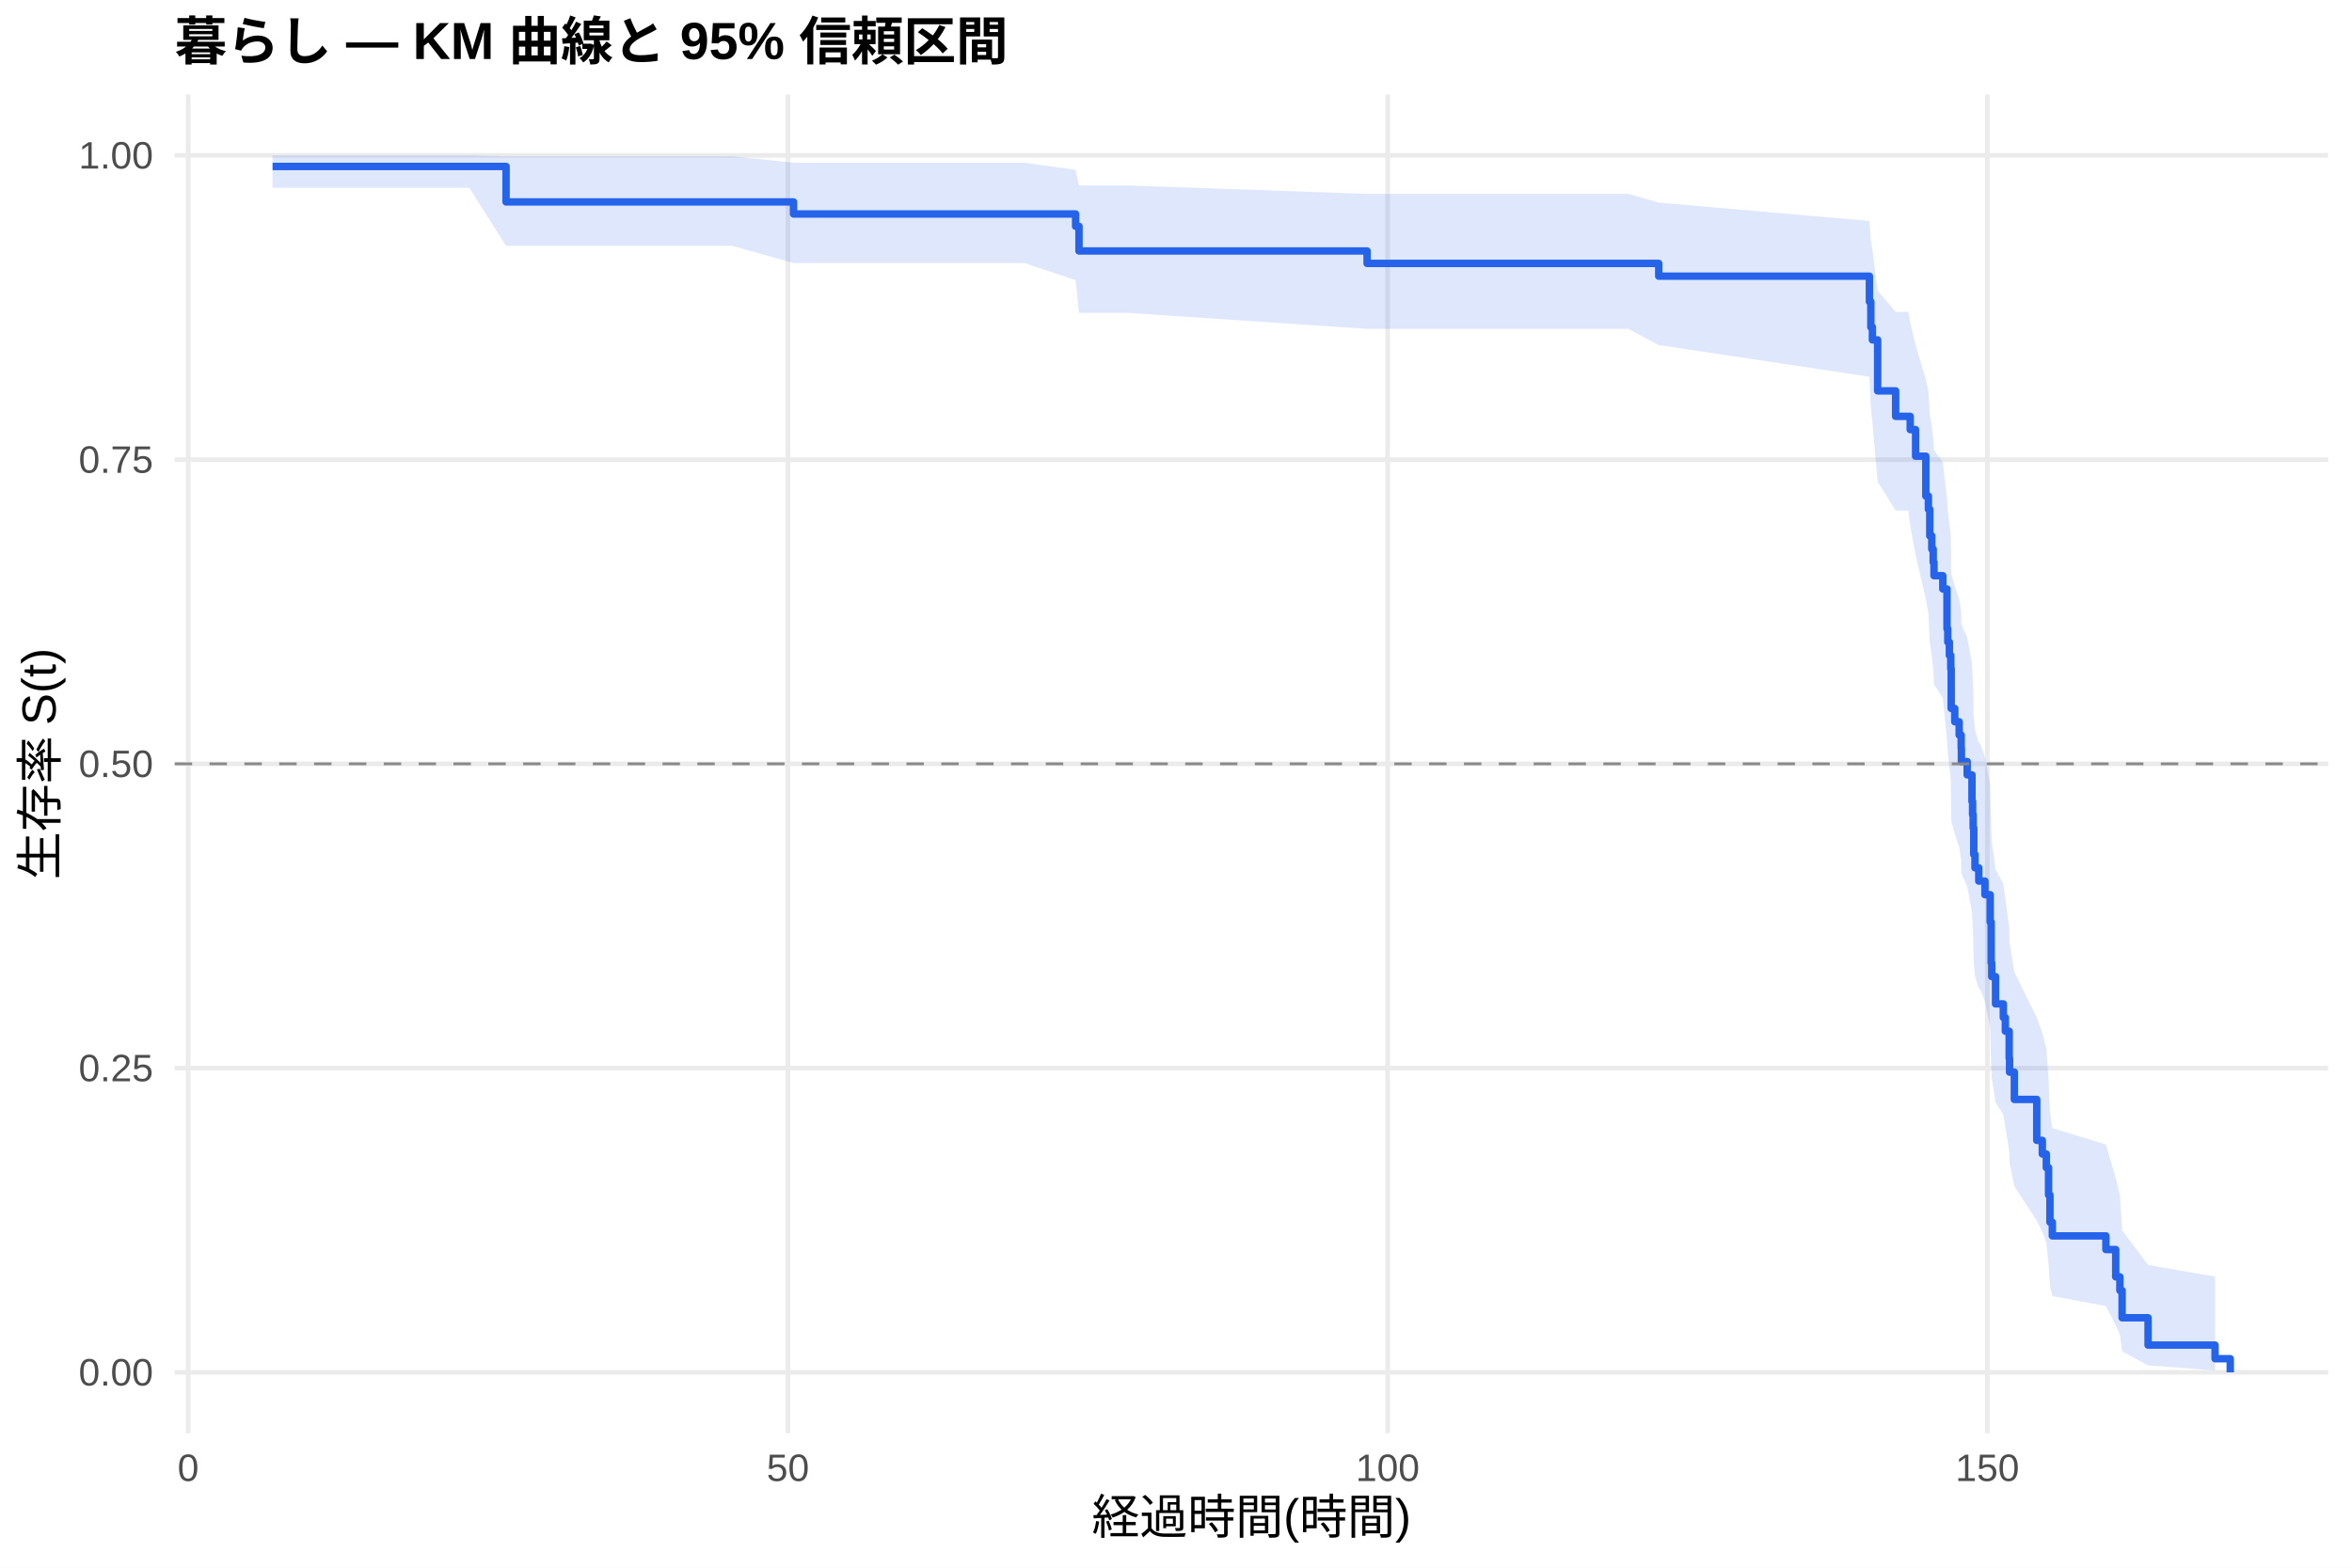
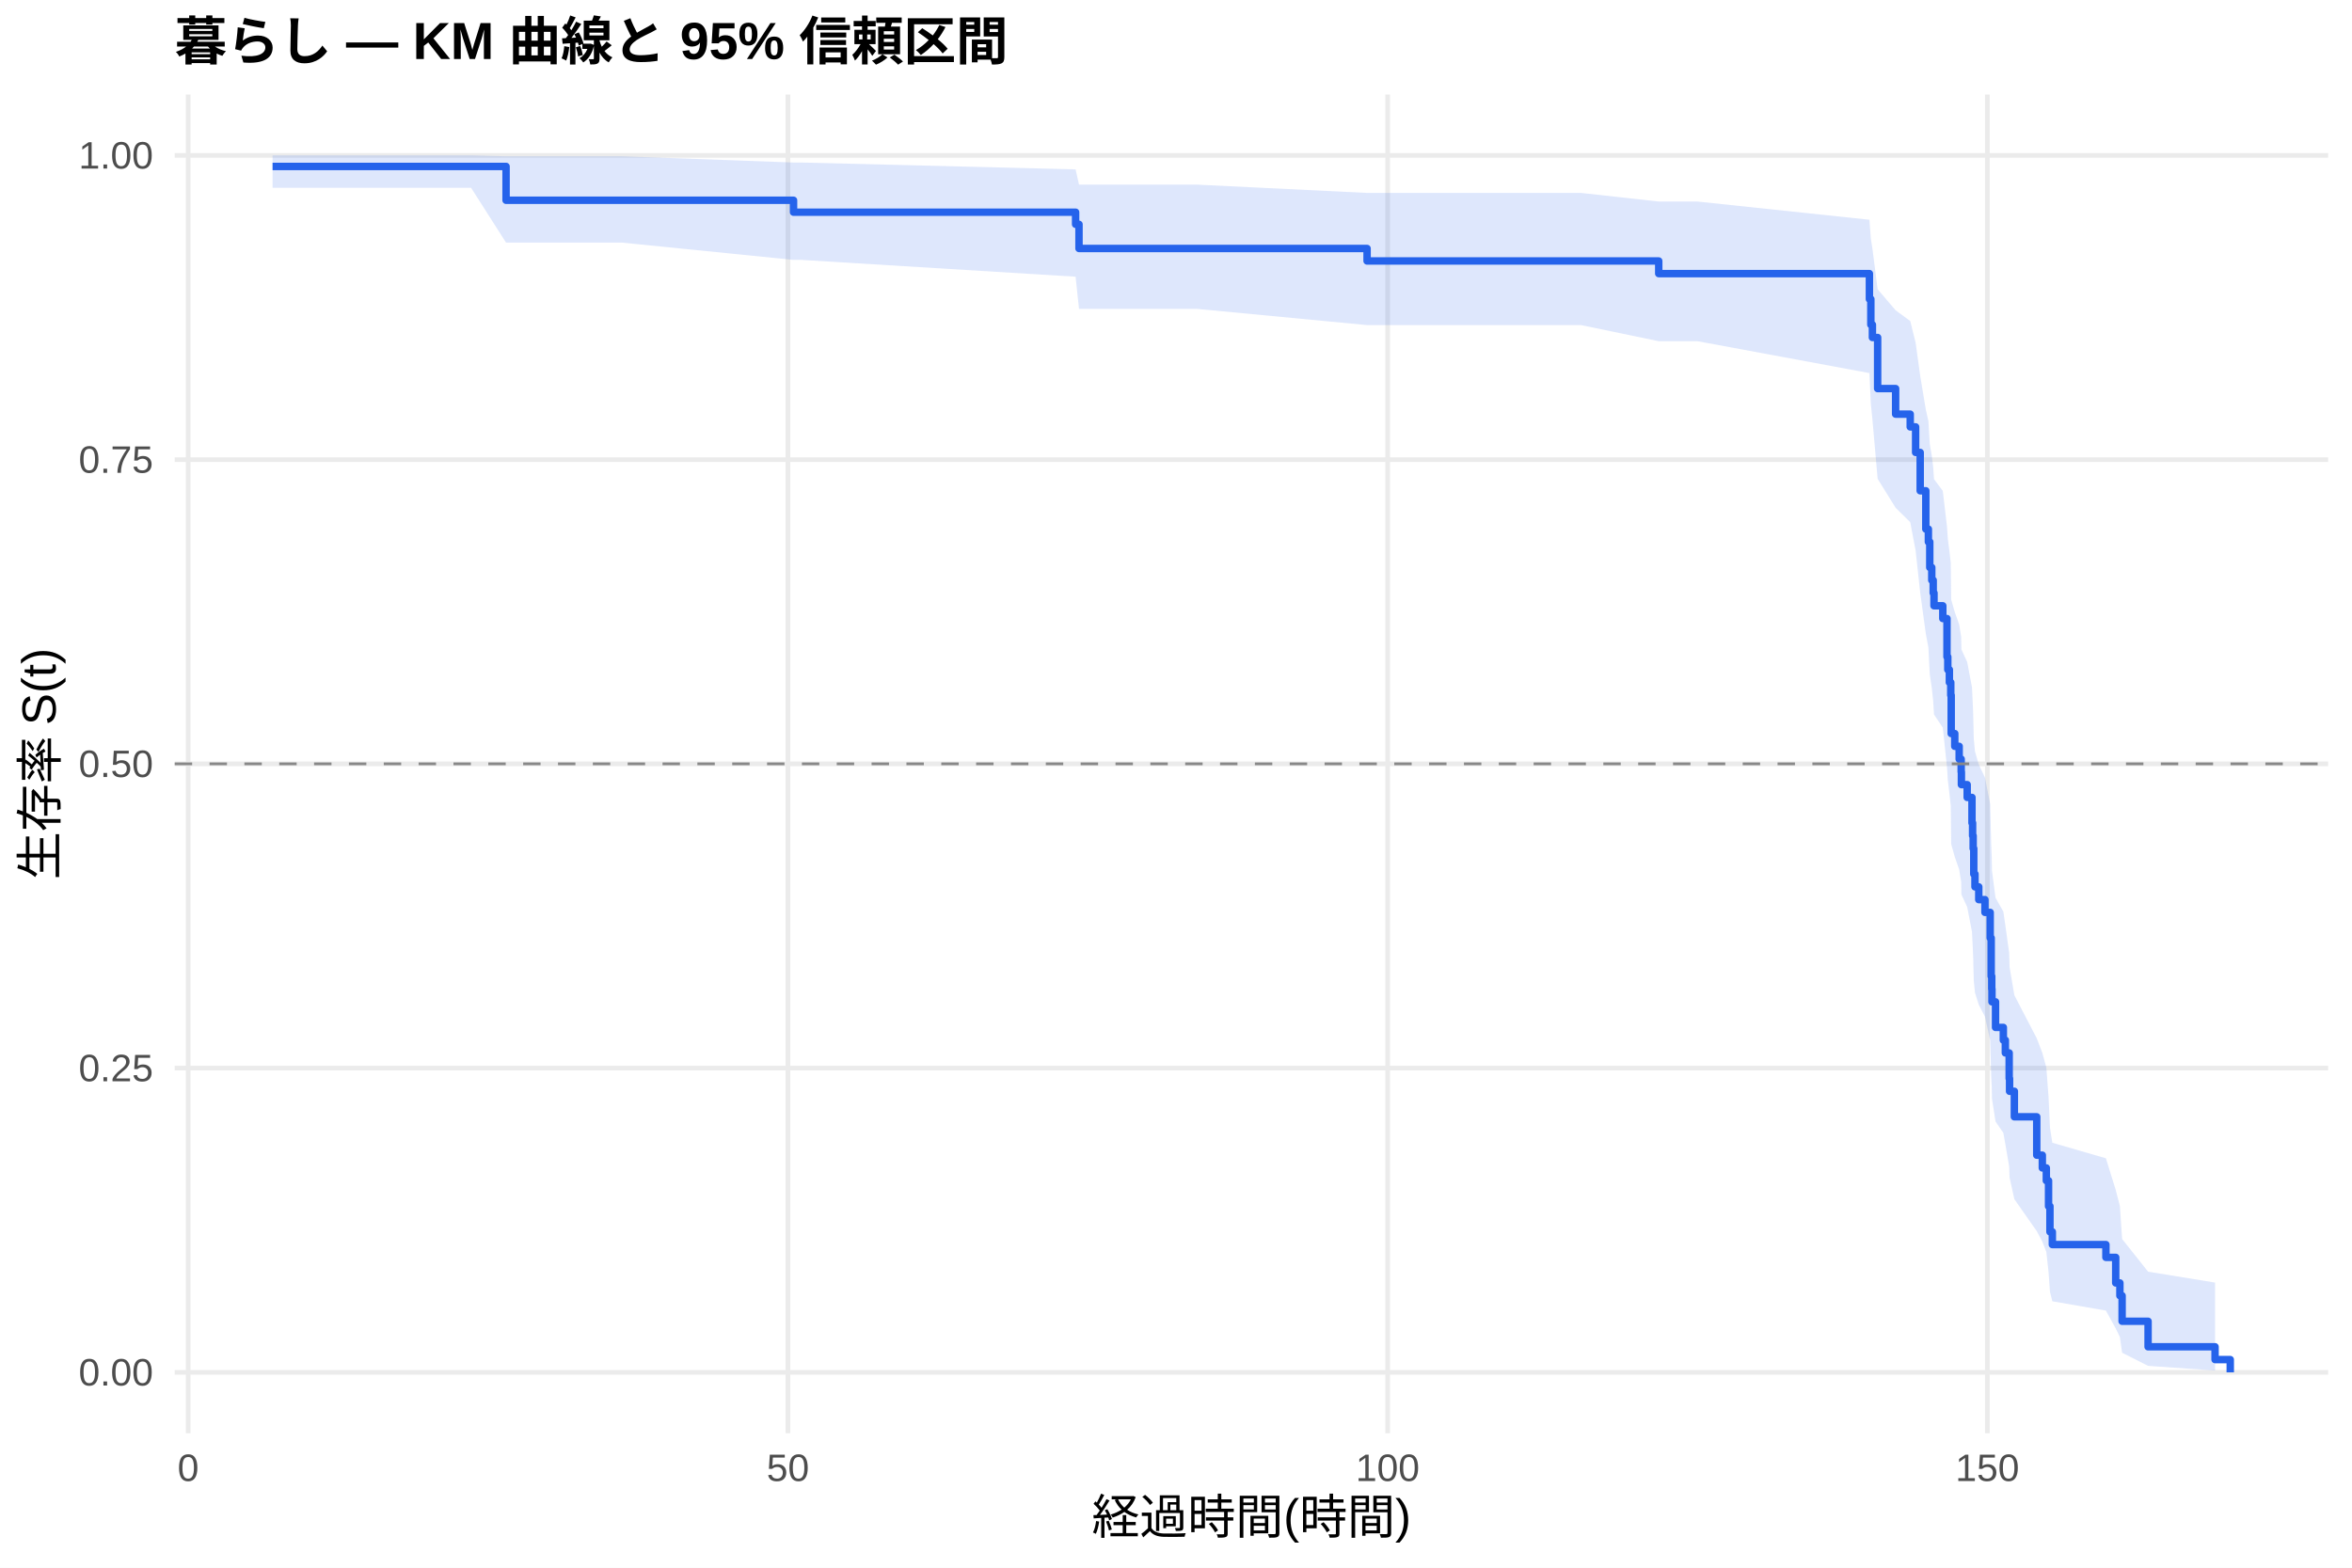
<svg xmlns="http://www.w3.org/2000/svg" width="540.00pt" height="360.00pt" viewBox="0 0 540.00 360.00">
  <g class="svglite">
    <defs>
      <style type="text/css">
    .svglite line, .svglite polyline, .svglite polygon, .svglite path, .svglite rect, .svglite circle {
      fill: none;
      stroke: #000000;
      stroke-linecap: round;
      stroke-linejoin: round;
      stroke-miterlimit: 10.00;
    }
    .svglite text {
      white-space: pre;
    }
    .svglite g.glyphgroup path {
      fill: inherit;
      stroke: none;
    }
  </style>
    </defs>
    <rect width="100%" height="100%" style="stroke: none; fill: #FFFFFF;" />
    <defs>
      <clipPath id="cpMC4wMHw1NDAuMDB8MC4wMHwzNjAuMDA=">
        <rect x="0.00" y="0.00" width="540.00" height="360.00" />
      </clipPath>
    </defs>
    <g clip-path="url(#cpMC4wMHw1NDAuMDB8MC4wMHwzNjAuMDA=)">
      <rect x="0" y="0.00" width="540.00" height="360.00" style="stroke-width: 1.07; stroke: none; fill: #FFFFFF;" />
    </g>
    <defs>
      <clipPath id="cpNDAuMTF8NTM0LjUyfDIxLjcxfDMyOS4xMg==">
        <rect x="40.11" y="21.71" width="494.41" height="307.41" />
      </clipPath>
    </defs>
    <g clip-path="url(#cpNDAuMTF8NTM0LjUyfDIxLjcxfDMyOS4xMg==)">
      <polyline points="40.11,315.14 534.52,315.14 " style="stroke-width: 1.07; stroke: #EBEBEB; stroke-linecap: butt;" />
      <polyline points="40.11,245.28 534.52,245.28 " style="stroke-width: 1.07; stroke: #EBEBEB; stroke-linecap: butt;" />
      <polyline points="40.11,175.41 534.52,175.41 " style="stroke-width: 1.07; stroke: #EBEBEB; stroke-linecap: butt;" />
      <polyline points="40.11,105.55 534.52,105.55 " style="stroke-width: 1.07; stroke: #EBEBEB; stroke-linecap: butt;" />
      <polyline points="40.11,35.68 534.52,35.68 " style="stroke-width: 1.07; stroke: #EBEBEB; stroke-linecap: butt;" />
      <polyline points="43.21,329.12 43.21,21.71 " style="stroke-width: 1.07; stroke: #EBEBEB; stroke-linecap: butt;" />
      <polyline points="180.90,329.12 180.90,21.71 " style="stroke-width: 1.07; stroke: #EBEBEB; stroke-linecap: butt;" />
      <polyline points="318.59,329.12 318.59,21.71 " style="stroke-width: 1.07; stroke: #EBEBEB; stroke-linecap: butt;" />
      <polyline points="456.28,329.12 456.28,21.71 " style="stroke-width: 1.07; stroke: #EBEBEB; stroke-linecap: butt;" />
-       <polygon points="62.58,35.68 63.45,35.68 92.28,35.68 107.75,35.68 116.19,35.89 126.98,35.89 168.10,35.89 182.19,37.37 235.20,37.37 246.95,39.00 247.73,42.59 258.93,42.59 313.87,44.52 347.10,44.52 373.85,44.52 380.83,46.53 429.20,50.74 429.53,55.14 429.89,57.40 431.09,66.77 435.22,71.61 438.11,71.61 438.57,74.14 439.81,79.26 442.15,87.12 442.74,89.78 443.06,95.16 443.52,97.87 443.85,100.61 444.03,103.36 446.05,106.12 447.01,114.52 447.20,117.34 447.56,120.19 447.88,123.04 447.98,131.70 448.80,134.62 449.81,137.54 450.27,140.49 450.32,143.44 451.65,146.41 452.75,152.39 452.89,155.40 453.02,158.42 453.16,164.51 453.44,167.58 454.31,170.65 454.58,170.65 455.73,173.81 456.93,180.17 457.16,189.83 457.29,193.09 458.16,199.65 459.95,202.96 460.41,206.29 461.29,213.00 461.38,216.39 462.48,223.23 467.62,233.67 468.90,237.20 469.82,240.76 470.33,247.97 470.65,255.33 471.20,259.06 483.50,262.84 485.75,270.55 486.71,274.48 487.22,282.52 493.18,290.49 508.56,293.15 508.56,314.70 493.18,313.55 487.22,310.33 486.71,306.45 485.75,304.35 483.50,299.93 471.20,297.63 470.65,295.28 470.33,290.43 469.82,285.44 468.90,282.89 467.62,280.31 462.48,272.41 461.38,267.01 461.29,264.28 460.41,258.76 459.95,255.97 458.16,253.16 457.29,247.48 457.16,244.61 456.93,235.91 455.73,230.03 454.58,227.06 454.31,227.06 453.44,224.17 453.16,221.27 453.02,215.43 452.89,212.48 452.75,209.53 451.65,203.57 450.32,200.57 450.27,197.56 449.81,194.54 448.80,191.50 447.98,188.45 447.88,179.20 447.56,176.09 447.20,172.97 447.01,169.83 446.05,160.32 444.03,157.12 443.85,153.90 443.52,150.67 443.06,147.41 442.74,140.85 442.15,137.55 439.81,127.50 438.57,120.69 438.11,117.25 435.22,117.25 431.09,110.62 429.89,97.04 429.53,93.57 429.20,86.50 380.83,79.24 373.85,75.52 347.10,75.52 313.87,75.52 258.93,71.84 247.73,71.84 246.95,64.33 235.20,60.41 182.19,60.41 168.10,56.45 126.98,56.45 116.19,56.45 107.75,43.13 92.28,43.13 63.45,43.13 62.58,43.13 " style="stroke-width: 0.00; stroke: none; stroke-linecap: butt; fill: #2563EB; fill-opacity: 0.15;" />
-       <polyline points="62.58,35.68 63.45,35.68 92.28,35.68 107.75,35.68 116.19,35.89 126.98,35.89 168.10,35.89 182.19,37.37 235.20,37.37 246.95,39.00 247.73,42.59 258.93,42.59 313.87,44.52 347.10,44.52 373.85,44.52 380.83,46.53 429.20,50.74 429.53,55.14 429.89,57.40 431.09,66.77 435.22,71.61 438.11,71.61 438.57,74.14 439.81,79.26 442.15,87.12 442.74,89.78 443.06,95.16 443.52,97.87 443.85,100.61 444.03,103.36 446.05,106.12 447.01,114.52 447.20,117.34 447.56,120.19 447.88,123.04 447.98,131.70 448.80,134.62 449.81,137.54 450.27,140.49 450.32,143.44 451.65,146.41 452.75,152.39 452.89,155.40 453.02,158.42 453.16,164.51 453.44,167.58 454.31,170.65 454.58,170.65 455.73,173.81 456.93,180.17 457.16,189.83 457.29,193.09 458.16,199.65 459.95,202.96 460.41,206.29 461.29,213.00 461.38,216.39 462.48,223.23 467.62,233.67 468.90,237.20 469.82,240.76 470.33,247.97 470.65,255.33 471.20,259.06 483.50,262.84 485.75,270.55 486.71,274.48 487.22,282.52 493.18,290.49 508.56,293.15 " style="stroke-width: 1.07; stroke: none; stroke-linecap: butt;" />
-       <polyline points="508.56,314.70 493.18,313.55 487.22,310.33 486.71,306.45 485.75,304.35 483.50,299.93 471.20,297.63 470.65,295.28 470.33,290.43 469.82,285.44 468.90,282.89 467.62,280.31 462.48,272.41 461.38,267.01 461.29,264.28 460.41,258.76 459.95,255.97 458.16,253.16 457.29,247.48 457.16,244.61 456.93,235.91 455.73,230.03 454.58,227.06 454.31,227.06 453.44,224.17 453.16,221.27 453.02,215.43 452.89,212.48 452.75,209.53 451.65,203.57 450.32,200.57 450.27,197.56 449.81,194.54 448.80,191.50 447.98,188.45 447.88,179.20 447.56,176.09 447.20,172.97 447.01,169.83 446.05,160.32 444.03,157.12 443.85,153.90 443.52,150.67 443.06,147.41 442.74,140.85 442.15,137.55 439.81,127.50 438.57,120.69 438.11,117.25 435.22,117.25 431.09,110.62 429.89,97.04 429.53,93.57 429.20,86.50 380.83,79.24 373.85,75.52 347.10,75.52 313.87,75.52 258.93,71.84 247.73,71.84 246.95,64.33 235.20,60.41 182.19,60.41 168.10,56.45 126.98,56.45 116.19,56.45 107.75,43.13 92.28,43.13 63.45,43.13 62.58,43.13 " style="stroke-width: 1.07; stroke: none; stroke-linecap: butt;" />
-       <polyline points="62.58,38.22 63.45,38.22 63.45,38.22 92.28,38.22 92.28,38.22 107.75,38.22 107.75,38.22 116.19,38.22 116.19,46.37 126.98,46.37 126.98,46.37 168.10,46.37 168.10,46.37 182.19,46.37 182.19,49.14 235.20,49.14 235.20,49.14 246.95,49.14 246.95,51.97 247.73,51.97 247.73,57.63 258.93,57.63 258.93,57.63 313.87,57.63 313.87,60.49 347.10,60.49 347.10,60.49 373.85,60.49 373.85,60.49 380.83,60.49 380.83,63.42 429.20,63.42 429.20,69.27 429.53,69.27 429.53,75.12 429.89,75.12 429.89,78.05 431.09,78.05 431.09,89.76 435.22,89.76 435.22,95.61 438.11,95.61 438.11,95.61 438.57,95.61 438.57,98.66 439.81,98.66 439.81,104.76 442.15,104.76 442.15,113.91 442.74,113.91 442.74,116.96 443.06,116.96 443.06,123.05 443.52,123.05 443.52,126.10 443.85,126.10 443.85,129.15 444.03,129.15 444.03,132.20 446.05,132.20 446.05,135.25 447.01,135.25 447.01,144.40 447.20,144.40 447.20,147.45 447.56,147.45 447.56,150.50 447.88,150.50 447.88,153.54 447.98,153.54 447.98,162.69 448.80,162.69 448.80,165.74 449.81,165.74 449.81,168.79 450.27,168.79 450.27,171.84 450.32,171.84 450.32,174.89 451.65,174.89 451.65,177.94 452.75,177.94 452.75,184.03 452.89,184.03 452.89,187.08 453.02,187.08 453.02,190.13 453.16,190.13 453.16,196.23 453.44,196.23 453.44,199.28 454.31,199.28 454.31,202.33 454.58,202.33 454.58,202.33 455.73,202.33 455.73,205.46 456.93,205.46 456.93,211.73 457.16,211.73 457.16,221.13 457.29,221.13 457.29,224.26 458.16,224.26 458.16,230.53 459.95,230.53 459.95,233.67 460.41,233.67 460.41,236.80 461.29,236.80 461.29,243.07 461.38,243.07 461.38,246.20 462.48,246.20 462.48,252.47 467.62,252.47 467.62,261.87 468.90,261.87 468.90,265.00 469.82,265.00 469.82,268.14 470.33,268.14 470.33,274.40 470.65,274.40 470.65,280.67 471.20,280.67 471.20,283.81 483.50,283.81 483.50,286.94 485.75,286.94 485.75,293.21 486.71,293.21 486.71,296.34 487.22,296.34 487.22,302.61 493.18,302.61 493.18,308.88 508.56,308.88 508.56,312.01 512.05,312.01 512.05,315.14 " style="stroke-width: 1.71; stroke: #2563EB; stroke-linecap: butt;" />
+       <polygon points="62.58,35.68 79.34,35.68 108.16,35.68 116.19,35.89 123.63,35.89 142.86,35.89 182.19,37.32 183.98,37.32 246.95,38.90 247.73,42.40 251.08,42.40 274.81,42.40 313.87,44.30 362.98,44.30 380.83,46.28 389.73,46.28 429.20,50.46 429.53,54.83 429.89,57.08 431.09,66.42 435.22,71.26 438.57,73.71 439.81,78.68 440.86,86.29 442.15,94.06 442.74,96.68 443.06,101.97 443.52,104.64 443.85,107.32 444.03,110.02 446.05,112.73 447.01,120.94 447.20,123.70 447.56,126.48 447.88,129.27 447.98,137.71 448.80,140.55 449.81,143.40 450.27,146.26 450.32,149.13 451.65,152.02 452.75,157.83 452.89,160.76 453.02,163.69 453.16,169.60 453.44,172.58 454.31,175.56 455.73,178.56 456.93,184.60 457.16,193.76 457.29,196.85 457.34,199.94 458.16,206.18 459.95,209.33 460.41,212.48 461.29,218.86 461.38,222.07 462.48,228.55 467.62,238.43 468.90,241.77 469.82,245.14 470.33,251.95 470.65,258.90 471.20,262.42 483.50,265.99 485.75,273.25 486.71,276.96 487.22,284.52 493.18,292.02 508.56,294.53 508.56,314.73 493.18,313.65 487.22,310.64 486.71,307.03 485.75,305.07 483.50,300.96 471.20,298.82 470.65,296.62 470.33,292.12 469.82,287.48 468.90,285.11 467.62,282.71 462.48,275.38 461.38,270.38 461.29,267.85 460.41,262.74 459.95,260.15 458.16,257.55 457.34,252.30 457.29,249.65 457.16,246.99 456.93,238.92 455.73,233.46 454.31,230.72 453.44,227.96 453.16,225.18 453.02,219.60 452.89,216.79 452.75,213.97 451.65,208.28 450.32,205.42 450.27,202.55 449.81,199.67 448.80,196.77 447.98,193.86 447.88,185.06 447.56,182.10 447.20,179.13 447.01,176.14 446.05,167.11 444.03,164.07 443.85,161.02 443.52,157.95 443.06,154.87 442.74,148.67 442.15,145.54 440.86,136.07 439.81,126.43 438.57,119.91 435.22,116.61 431.09,109.95 429.89,96.29 429.53,92.79 429.20,85.67 389.73,78.35 380.83,78.35 362.98,74.65 313.87,74.65 274.81,70.93 251.08,70.93 247.73,70.93 246.95,63.54 183.98,59.68 182.19,59.68 142.86,55.72 123.63,55.72 116.19,55.72 108.16,43.13 79.34,43.13 62.58,43.13 " style="stroke-width: 0.00; stroke: none; stroke-linecap: butt; fill: #2563EB; fill-opacity: 0.15;" />
+       <polyline points="62.58,35.68 79.34,35.68 108.16,35.68 116.19,35.89 123.63,35.89 142.86,35.89 182.19,37.32 183.98,37.32 246.95,38.90 247.73,42.40 251.08,42.40 274.81,42.40 313.87,44.30 362.98,44.30 380.83,46.28 389.73,46.28 429.20,50.46 429.53,54.83 429.89,57.08 431.09,66.42 435.22,71.26 438.57,73.71 439.81,78.68 440.86,86.29 442.15,94.06 442.74,96.68 443.06,101.97 443.52,104.64 443.85,107.32 444.03,110.02 446.05,112.73 447.01,120.94 447.20,123.70 447.56,126.48 447.88,129.27 447.98,137.71 448.80,140.55 449.81,143.40 450.27,146.26 450.32,149.13 451.65,152.02 452.75,157.83 452.89,160.76 453.02,163.69 453.16,169.60 453.44,172.58 454.31,175.56 455.73,178.56 456.93,184.60 457.16,193.76 457.29,196.85 457.34,199.94 458.16,206.18 459.95,209.33 460.41,212.48 461.29,218.86 461.38,222.07 462.48,228.55 467.62,238.43 468.90,241.77 469.82,245.14 470.33,251.95 470.65,258.90 471.20,262.42 483.50,265.99 485.75,273.25 486.71,276.96 487.22,284.52 493.18,292.02 508.56,294.53 " style="stroke-width: 1.07; stroke: none; stroke-linecap: butt;" />
+       <polyline points="508.56,314.73 493.18,313.65 487.22,310.64 486.71,307.03 485.75,305.07 483.50,300.96 471.20,298.82 470.65,296.62 470.33,292.12 469.82,287.48 468.90,285.11 467.62,282.71 462.48,275.38 461.38,270.38 461.29,267.85 460.41,262.74 459.95,260.15 458.16,257.55 457.34,252.30 457.29,249.65 457.16,246.99 456.93,238.92 455.73,233.46 454.31,230.72 453.44,227.96 453.16,225.18 453.02,219.60 452.89,216.79 452.75,213.97 451.65,208.28 450.32,205.42 450.27,202.55 449.81,199.67 448.80,196.77 447.98,193.86 447.88,185.06 447.56,182.10 447.20,179.13 447.01,176.14 446.05,167.11 444.03,164.07 443.85,161.02 443.52,157.95 443.06,154.87 442.74,148.67 442.15,145.54 440.86,136.07 439.81,126.43 438.57,119.91 435.22,116.61 431.09,109.95 429.89,96.29 429.53,92.79 429.20,85.67 389.73,78.35 380.83,78.35 362.98,74.65 313.87,74.65 274.81,70.93 251.08,70.93 247.73,70.93 246.95,63.54 183.98,59.68 182.19,59.68 142.86,55.72 123.63,55.72 116.19,55.72 108.16,43.13 79.34,43.13 62.58,43.13 " style="stroke-width: 1.07; stroke: none; stroke-linecap: butt;" />
+       <polyline points="62.58,38.22 79.34,38.22 79.34,38.22 108.16,38.22 108.16,38.22 116.19,38.22 116.19,45.99 123.63,45.99 123.63,45.99 142.86,45.99 142.86,45.99 182.19,45.99 182.19,48.73 183.98,48.73 183.98,48.73 246.95,48.73 246.95,51.51 247.73,51.51 247.73,57.06 251.08,57.06 251.08,57.06 274.81,57.06 274.81,57.06 313.87,57.06 313.87,59.93 362.98,59.93 362.98,59.93 380.83,59.93 380.83,62.83 389.73,62.83 389.73,62.83 429.20,62.83 429.20,68.69 429.53,68.69 429.53,74.56 429.89,74.56 429.89,77.50 431.09,77.50 431.09,89.23 435.22,89.23 435.22,95.10 438.57,95.10 438.57,98.03 439.81,98.03 439.81,103.90 440.86,103.90 440.86,112.70 442.15,112.70 442.15,121.50 442.74,121.50 442.74,124.44 443.06,124.44 443.06,130.31 443.52,130.31 443.52,133.24 443.85,133.24 443.85,136.17 444.03,136.17 444.03,139.11 446.05,139.11 446.05,142.04 447.01,142.04 447.01,150.84 447.20,150.84 447.20,153.78 447.56,153.78 447.56,156.71 447.88,156.71 447.88,159.65 447.98,159.65 447.98,168.45 448.80,168.45 448.80,171.38 449.81,171.38 449.81,174.31 450.27,174.31 450.27,177.25 450.32,177.25 450.32,180.18 451.65,180.18 451.65,183.12 452.75,183.12 452.75,188.98 452.89,188.98 452.89,191.92 453.02,191.92 453.02,194.85 453.16,194.85 453.16,200.72 453.44,200.72 453.44,203.65 454.31,203.65 454.31,206.59 455.73,206.59 455.73,209.52 456.93,209.52 456.93,215.39 457.16,215.39 457.16,224.19 457.29,224.19 457.29,227.13 457.34,227.13 457.34,230.06 458.16,230.06 458.16,235.93 459.95,235.93 459.95,238.86 460.41,238.86 460.41,241.79 461.29,241.79 461.29,247.66 461.38,247.66 461.38,250.60 462.48,250.60 462.48,256.46 467.62,256.46 467.62,265.27 468.90,265.27 468.90,268.20 469.82,268.20 469.82,271.13 470.33,271.13 470.33,277.00 470.65,277.00 470.65,282.87 471.20,282.87 471.20,285.80 483.50,285.80 483.50,288.74 485.75,288.74 485.75,294.61 486.71,294.61 486.71,297.54 487.22,297.54 487.22,303.41 493.18,303.41 493.18,309.27 508.56,309.27 508.56,312.21 512.05,312.21 512.05,315.14 " style="stroke-width: 1.71; stroke: #2563EB; stroke-linecap: butt;" />
      <line x1="40.11" y1="175.41" x2="534.52" y2="175.41" style="stroke-width: 0.64; stroke: #888888; stroke-dasharray: 4.00,4.00; stroke-linecap: butt;" />
    </g>
    <g clip-path="url(#cpMC4wMHw1NDAuMDB8MC4wMHwzNjAuMDA=)">
      <text x="35.18" y="318.17" text-anchor="end" style="font-size: 8.80px;fill: #4D4D4D; font-family: &quot;Liberation Sans&quot;;" textLength="17.11px" lengthAdjust="spacingAndGlyphs">0.00</text>
      <text x="35.18" y="248.30" text-anchor="end" style="font-size: 8.80px;fill: #4D4D4D; font-family: &quot;Liberation Sans&quot;;" textLength="17.11px" lengthAdjust="spacingAndGlyphs">0.25</text>
      <text x="35.18" y="178.44" text-anchor="end" style="font-size: 8.80px;fill: #4D4D4D; font-family: &quot;Liberation Sans&quot;;" textLength="17.11px" lengthAdjust="spacingAndGlyphs">0.50</text>
      <text x="35.18" y="108.57" text-anchor="end" style="font-size: 8.80px;fill: #4D4D4D; font-family: &quot;Liberation Sans&quot;;" textLength="17.11px" lengthAdjust="spacingAndGlyphs">0.75</text>
      <text x="35.18" y="38.71" text-anchor="end" style="font-size: 8.80px;fill: #4D4D4D; font-family: &quot;Liberation Sans&quot;;" textLength="17.11px" lengthAdjust="spacingAndGlyphs">1.00</text>
      <text x="43.21" y="340.10" text-anchor="middle" style="font-size: 8.80px;fill: #4D4D4D; font-family: &quot;Liberation Sans&quot;;" textLength="4.89px" lengthAdjust="spacingAndGlyphs">0</text>
      <text x="180.90" y="340.10" text-anchor="middle" style="font-size: 8.80px;fill: #4D4D4D; font-family: &quot;Liberation Sans&quot;;" textLength="9.78px" lengthAdjust="spacingAndGlyphs">50</text>
      <text x="318.59" y="340.10" text-anchor="middle" style="font-size: 8.80px;fill: #4D4D4D; font-family: &quot;Liberation Sans&quot;;" textLength="14.67px" lengthAdjust="spacingAndGlyphs">100</text>
      <text x="456.28" y="340.10" text-anchor="middle" style="font-size: 8.80px;fill: #4D4D4D; font-family: &quot;Liberation Sans&quot;;" textLength="14.67px" lengthAdjust="spacingAndGlyphs">150</text>
      <text x="287.32" y="352.24" text-anchor="middle" style="font-size: 11.00px; font-family: &quot;Liberation Sans&quot;;" textLength="73.31px" lengthAdjust="spacingAndGlyphs">経過時間(時間)</text>
      <text transform="translate(13.05,175.41) rotate(-90)" text-anchor="middle" style="font-size: 11.00px; font-family: &quot;Liberation Sans&quot;;" textLength="53.78px" lengthAdjust="spacingAndGlyphs">生存率 S(t)</text>
      <text x="40.11" y="13.74" style="font-size: 12.00px; font-weight: bold; font-family: &quot;Liberation Sans&quot;;" textLength="191.33px" lengthAdjust="spacingAndGlyphs">暮らし — KM 曲線と 95% 信頼区間</text>
    </g>
  </g>
</svg>
